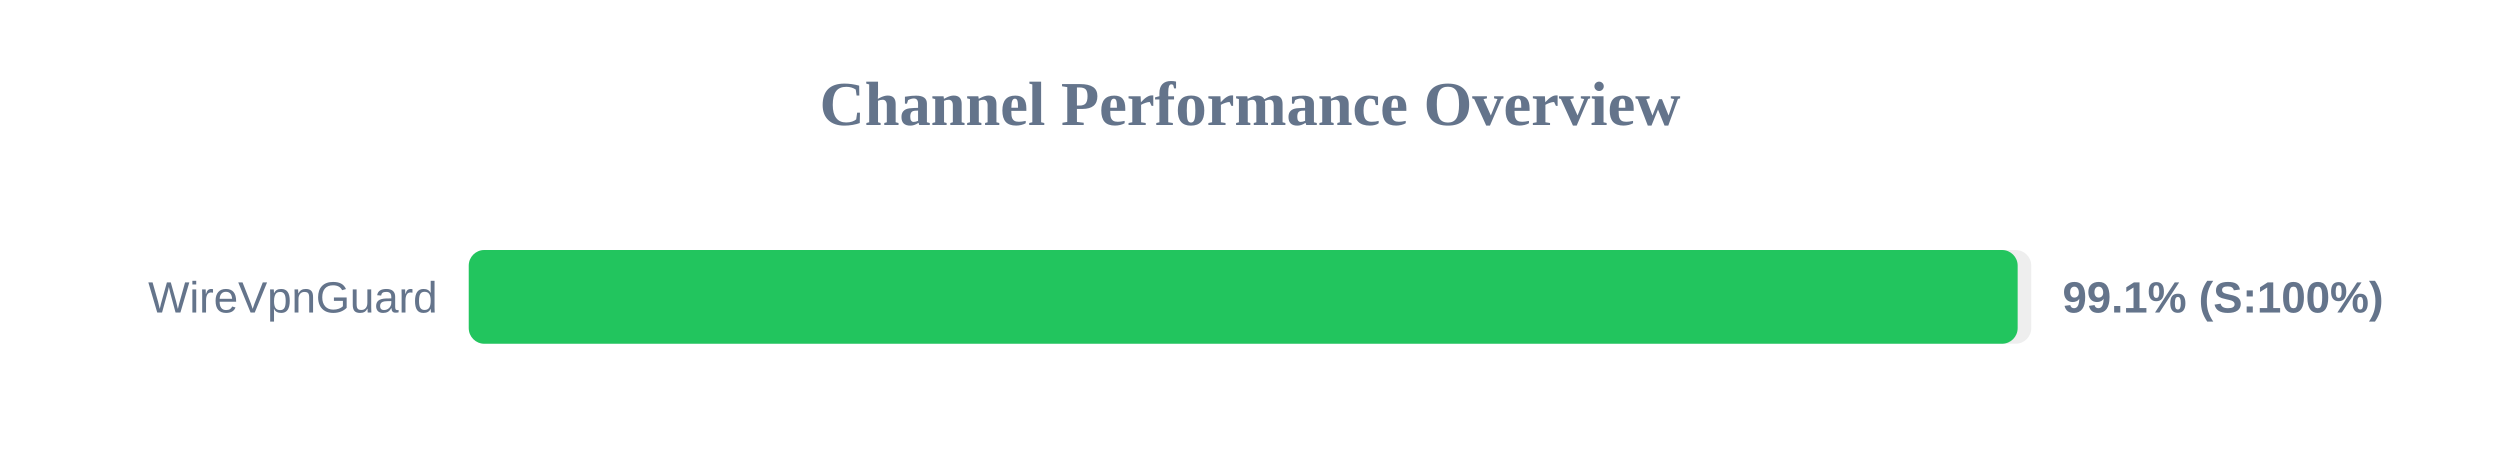
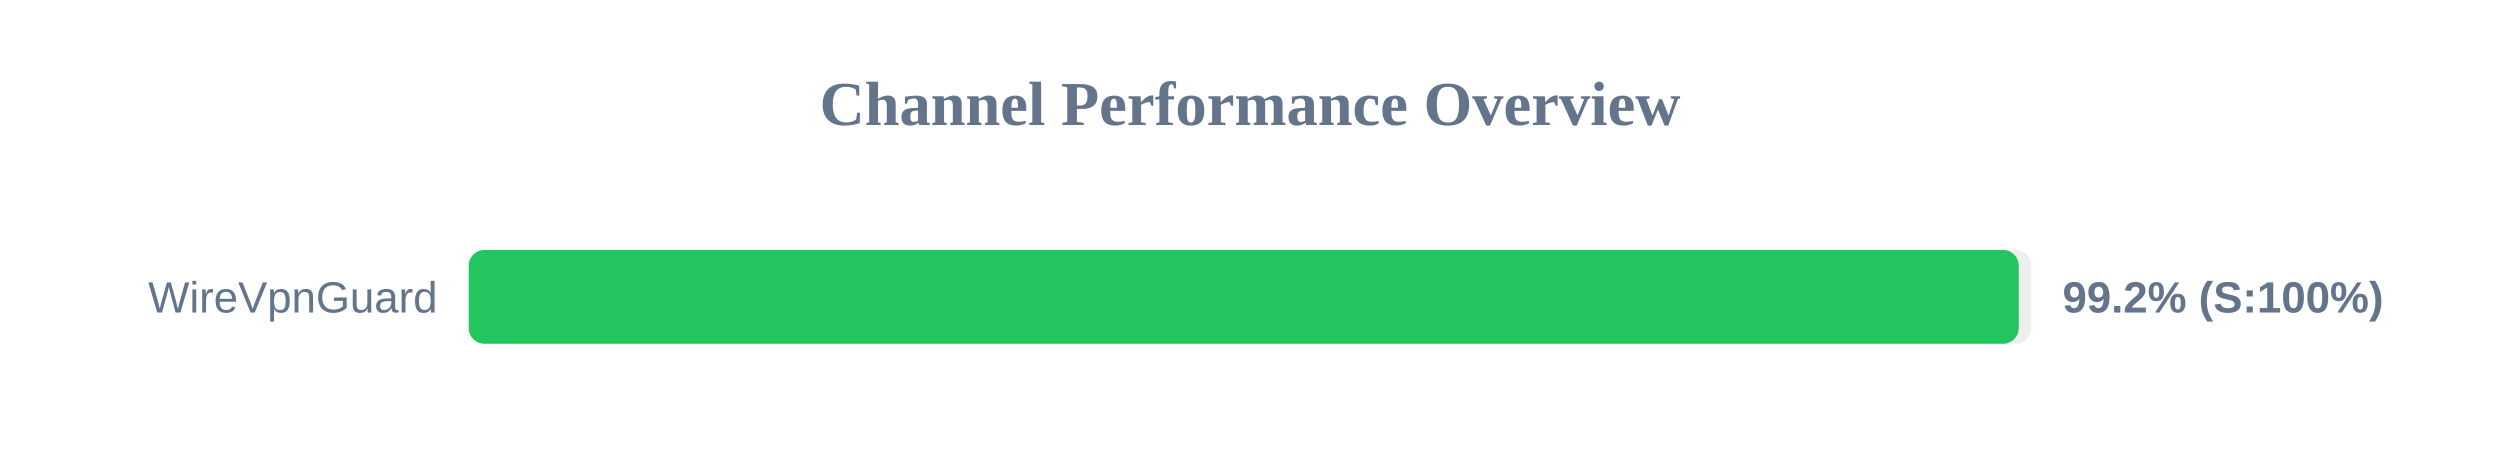
<svg xmlns="http://www.w3.org/2000/svg" width="800" height="150" version="1.1">
  <style>
        .row { font: 14px Arial; fill: #64748b; }
        .score { font: bold 14px Arial; fill: #64748b; }
    </style>
  <text x="400" y="40" text-anchor="middle" font-size="20px" font-weight="bold" fill="#64748b">Channel Performance Overview</text>
  <rect x="150" y="80" width="500" height="30" fill="#eee" rx="5" />
-   <rect x="150" y="80" width="495.65" height="30" fill="#22c55e" rx="5" />
+   <rect x="150" y="80" width="496.0" height="30" fill="#22c55e" rx="5" />
  <text x="140" y="100" text-anchor="end" class="row">WireVpnGuard</text>
-   <text x="660" y="100" text-anchor="start" class="score">99.1% (S:100%)</text>
+   <text x="660" y="100" text-anchor="start" class="score">99.2% (S:100%)</text>
</svg>
